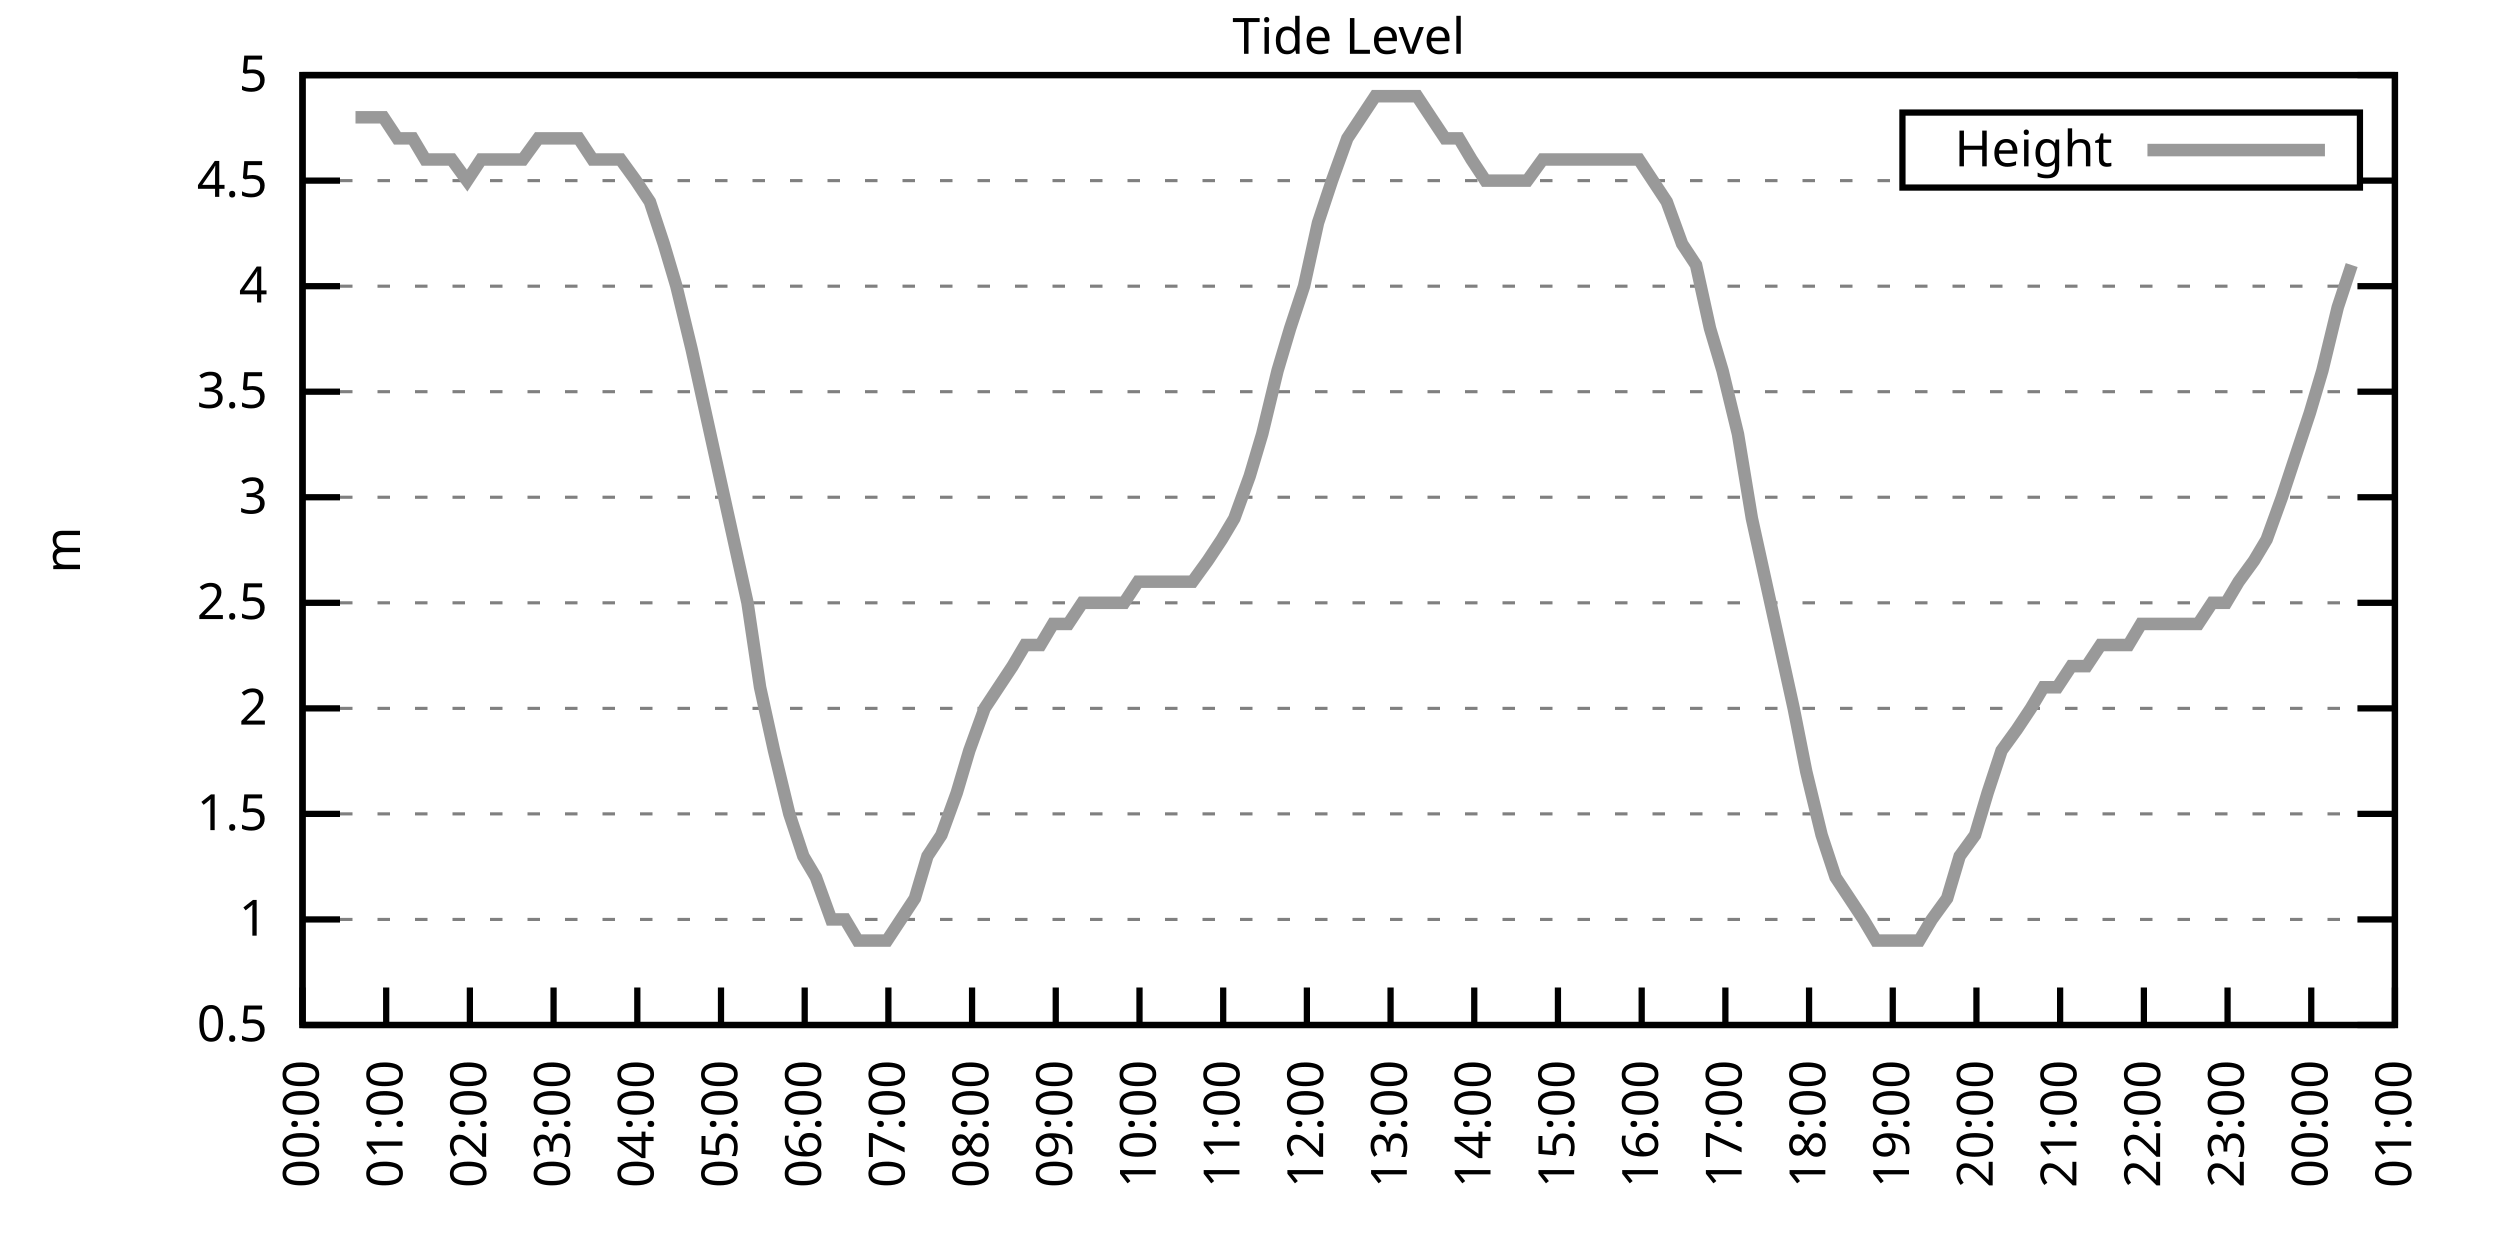
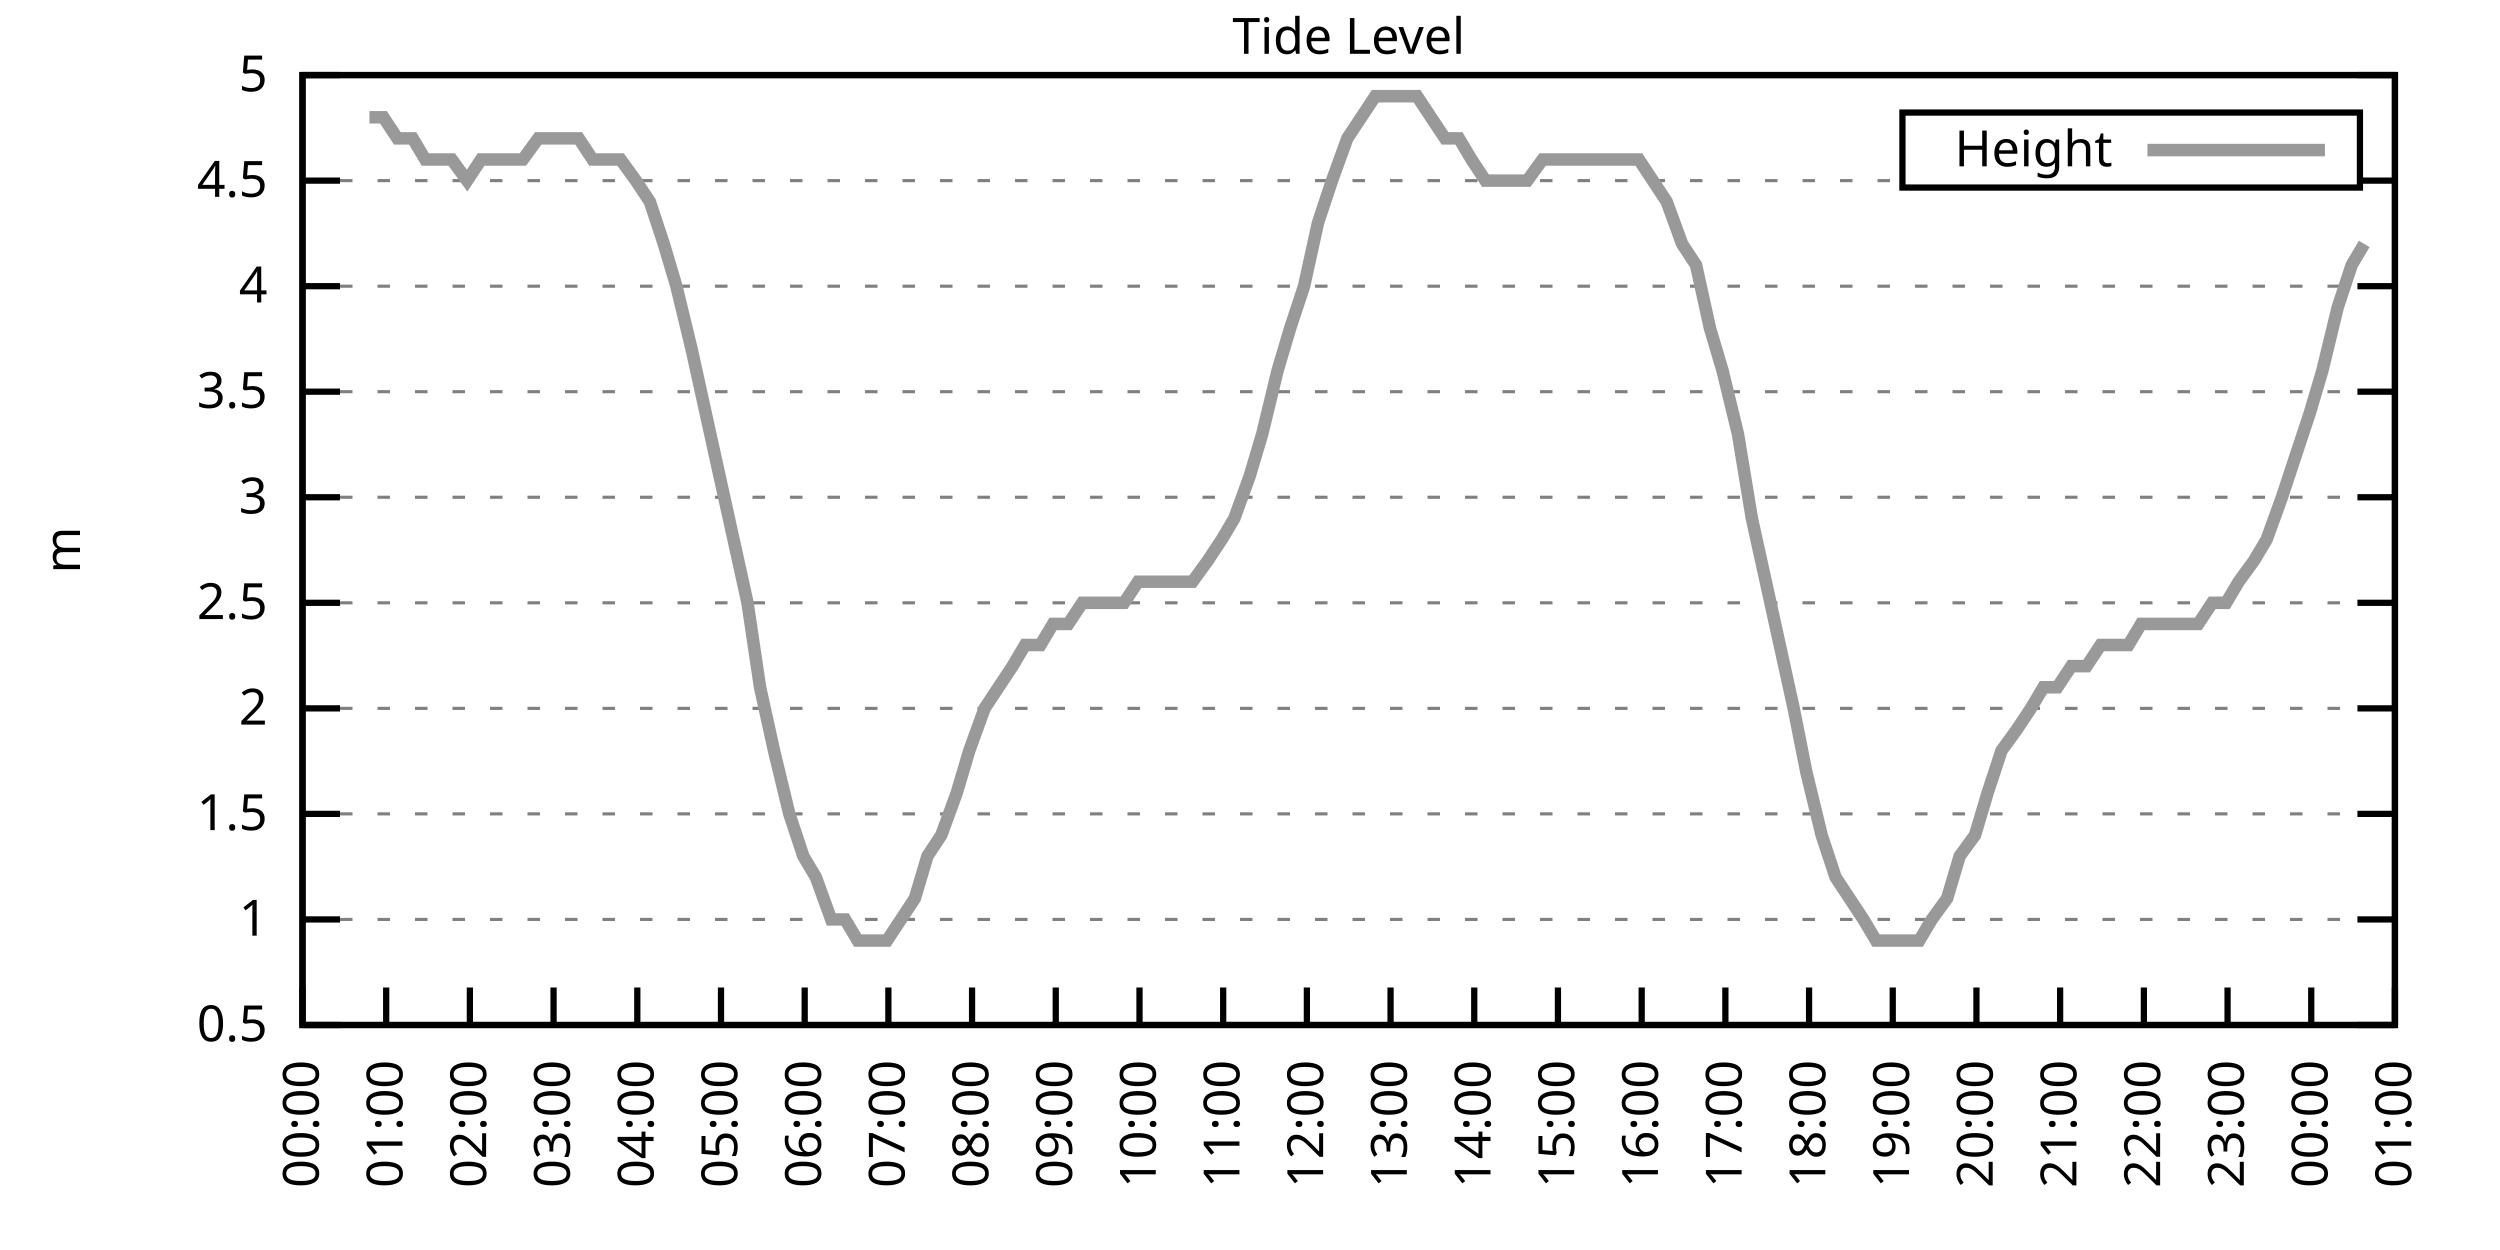
<svg xmlns="http://www.w3.org/2000/svg" xmlns:xlink="http://www.w3.org/1999/xlink" width="400" height="200" viewBox="0 0 400 200">
  <g id="gnuplot_canvas">
    <rect x="0" y="0" width="400" height="200" fill="none" />
    <defs>
      <circle id="gpDot" r="0.5" stroke-width="0.5" stroke="currentColor" />
      <path id="gpPt0" stroke-width="0.333" stroke="currentColor" d="M-1,0 h2 M0,-1 v2" />
      <path id="gpPt1" stroke-width="0.333" stroke="currentColor" d="M-1,-1 L1,1 M1,-1 L-1,1" />
      <path id="gpPt2" stroke-width="0.333" stroke="currentColor" d="M-1,0 L1,0 M0,-1 L0,1 M-1,-1 L1,1 M-1,1 L1,-1" />
      <rect id="gpPt3" stroke-width="0.333" stroke="currentColor" x="-1" y="-1" width="2" height="2" />
      <rect id="gpPt4" stroke-width="0.333" stroke="currentColor" fill="currentColor" x="-1" y="-1" width="2" height="2" />
      <circle id="gpPt5" stroke-width="0.333" stroke="currentColor" cx="0" cy="0" r="1" />
      <use xlink:href="#gpPt5" id="gpPt6" fill="currentColor" stroke="none" />
      <path id="gpPt7" stroke-width="0.333" stroke="currentColor" d="M0,-1.33 L-1.33,0.67 L1.33,0.67 z" />
      <use xlink:href="#gpPt7" id="gpPt8" fill="currentColor" stroke="none" />
      <use xlink:href="#gpPt7" id="gpPt9" stroke="currentColor" transform="rotate(180)" />
      <use xlink:href="#gpPt9" id="gpPt10" fill="currentColor" stroke="none" />
      <use xlink:href="#gpPt3" id="gpPt11" stroke="currentColor" transform="rotate(45)" />
      <use xlink:href="#gpPt11" id="gpPt12" fill="currentColor" stroke="none" />
      <path id="gpPt13" stroke-width="0.333" stroke="currentColor" d="M0,1.330 L1.265,0.411 L0.782,-1.067 L-0.782,-1.076 L-1.265,0.411 z" />
      <use xlink:href="#gpPt13" id="gpPt14" fill="currentColor" stroke="none" />
      <filter id="textbox" filterUnits="objectBoundingBox" x="0" y="0" height="1" width="1">
        <feFlood flood-color="white" flood-opacity="1" result="bgnd" />
        <feComposite in="SourceGraphic" in2="bgnd" operator="atop" />
      </filter>
      <filter id="greybox" filterUnits="objectBoundingBox" x="0" y="0" height="1" width="1">
        <feFlood flood-color="lightgrey" flood-opacity="1" result="grey" />
        <feComposite in="SourceGraphic" in2="grey" operator="atop" />
      </filter>
    </defs>
    <g fill="none" color="white" stroke="currentColor" stroke-width="1.00" stroke-linecap="butt" stroke-linejoin="miter">
</g>
    <g fill="none" color="black" stroke="currentColor" stroke-width="1.00" stroke-linecap="butt" stroke-linejoin="miter">
      <g stroke="none" shape-rendering="crispEdges">
        <polygon fill="rgb(255, 255, 255)" points="48.40,164.00 383.18,164.00 383.18,12.02 48.40,12.02 " />
      </g>
    </g>
    <g fill="none" color="black" stroke="currentColor" stroke-width="1.00" stroke-linecap="butt" stroke-linejoin="miter">
</g>
    <g fill="none" color="black" stroke="black" stroke-width="0.50" stroke-linecap="butt" stroke-linejoin="miter">
</g>
    <g fill="none" color="gray" stroke="currentColor" stroke-width="0.50" stroke-linecap="butt" stroke-linejoin="miter">
      <path stroke="gray" stroke-dasharray="2,4" class="gridline" d="M48.40,164.00 L383.19,164.00  " />
    </g>
    <g fill="none" color="gray" stroke="gray" stroke-width="1.00" stroke-linecap="butt" stroke-linejoin="miter">
</g>
    <g fill="none" color="black" stroke="currentColor" stroke-width="1.00" stroke-linecap="butt" stroke-linejoin="miter">
      <path stroke="black" d="M48.40,164.00 L54.40,164.00 M383.19,164.00 L377.19,164.00  " />
      <g transform="translate(42.80,166.60)" stroke="none" fill="black" font-family="Sans" font-size="8.00" text-anchor="end">
        <text>
          <tspan font-family="Sans"> 0.5</tspan>
        </text>
      </g>
    </g>
    <g fill="none" color="black" stroke="currentColor" stroke-width="1.00" stroke-linecap="butt" stroke-linejoin="miter">
</g>
    <g fill="none" color="black" stroke="black" stroke-width="0.50" stroke-linecap="butt" stroke-linejoin="miter">
</g>
    <g fill="none" color="gray" stroke="currentColor" stroke-width="0.50" stroke-linecap="butt" stroke-linejoin="miter">
      <path stroke="gray" stroke-dasharray="2,4" class="gridline" d="M48.40,147.11 L383.19,147.11  " />
    </g>
    <g fill="none" color="gray" stroke="gray" stroke-width="1.00" stroke-linecap="butt" stroke-linejoin="miter">
</g>
    <g fill="none" color="black" stroke="currentColor" stroke-width="1.00" stroke-linecap="butt" stroke-linejoin="miter">
      <path stroke="black" d="M48.40,147.11 L54.40,147.11 M383.19,147.11 L377.19,147.11  " />
      <g transform="translate(42.80,149.71)" stroke="none" fill="black" font-family="Sans" font-size="8.00" text-anchor="end">
        <text>
          <tspan font-family="Sans"> 1</tspan>
        </text>
      </g>
    </g>
    <g fill="none" color="black" stroke="currentColor" stroke-width="1.00" stroke-linecap="butt" stroke-linejoin="miter">
</g>
    <g fill="none" color="black" stroke="black" stroke-width="0.50" stroke-linecap="butt" stroke-linejoin="miter">
</g>
    <g fill="none" color="gray" stroke="currentColor" stroke-width="0.50" stroke-linecap="butt" stroke-linejoin="miter">
      <path stroke="gray" stroke-dasharray="2,4" class="gridline" d="M48.40,130.22 L383.19,130.22  " />
    </g>
    <g fill="none" color="gray" stroke="gray" stroke-width="1.00" stroke-linecap="butt" stroke-linejoin="miter">
</g>
    <g fill="none" color="black" stroke="currentColor" stroke-width="1.00" stroke-linecap="butt" stroke-linejoin="miter">
      <path stroke="black" d="M48.40,130.22 L54.40,130.22 M383.19,130.22 L377.19,130.22  " />
      <g transform="translate(42.80,132.82)" stroke="none" fill="black" font-family="Sans" font-size="8.00" text-anchor="end">
        <text>
          <tspan font-family="Sans"> 1.5</tspan>
        </text>
      </g>
    </g>
    <g fill="none" color="black" stroke="currentColor" stroke-width="1.00" stroke-linecap="butt" stroke-linejoin="miter">
</g>
    <g fill="none" color="black" stroke="black" stroke-width="0.50" stroke-linecap="butt" stroke-linejoin="miter">
</g>
    <g fill="none" color="gray" stroke="currentColor" stroke-width="0.50" stroke-linecap="butt" stroke-linejoin="miter">
      <path stroke="gray" stroke-dasharray="2,4" class="gridline" d="M48.40,113.34 L383.19,113.34  " />
    </g>
    <g fill="none" color="gray" stroke="gray" stroke-width="1.00" stroke-linecap="butt" stroke-linejoin="miter">
</g>
    <g fill="none" color="black" stroke="currentColor" stroke-width="1.00" stroke-linecap="butt" stroke-linejoin="miter">
      <path stroke="black" d="M48.40,113.34 L54.40,113.34 M383.19,113.34 L377.19,113.34  " />
      <g transform="translate(42.80,115.94)" stroke="none" fill="black" font-family="Sans" font-size="8.00" text-anchor="end">
        <text>
          <tspan font-family="Sans"> 2</tspan>
        </text>
      </g>
    </g>
    <g fill="none" color="black" stroke="currentColor" stroke-width="1.00" stroke-linecap="butt" stroke-linejoin="miter">
</g>
    <g fill="none" color="black" stroke="black" stroke-width="0.50" stroke-linecap="butt" stroke-linejoin="miter">
</g>
    <g fill="none" color="gray" stroke="currentColor" stroke-width="0.50" stroke-linecap="butt" stroke-linejoin="miter">
      <path stroke="gray" stroke-dasharray="2,4" class="gridline" d="M48.40,96.45 L383.19,96.45  " />
    </g>
    <g fill="none" color="gray" stroke="gray" stroke-width="1.00" stroke-linecap="butt" stroke-linejoin="miter">
</g>
    <g fill="none" color="black" stroke="currentColor" stroke-width="1.00" stroke-linecap="butt" stroke-linejoin="miter">
      <path stroke="black" d="M48.40,96.45 L54.40,96.45 M383.19,96.45 L377.19,96.45  " />
      <g transform="translate(42.80,99.05)" stroke="none" fill="black" font-family="Sans" font-size="8.00" text-anchor="end">
        <text>
          <tspan font-family="Sans"> 2.5</tspan>
        </text>
      </g>
    </g>
    <g fill="none" color="black" stroke="currentColor" stroke-width="1.00" stroke-linecap="butt" stroke-linejoin="miter">
</g>
    <g fill="none" color="black" stroke="black" stroke-width="0.50" stroke-linecap="butt" stroke-linejoin="miter">
</g>
    <g fill="none" color="gray" stroke="currentColor" stroke-width="0.50" stroke-linecap="butt" stroke-linejoin="miter">
      <path stroke="gray" stroke-dasharray="2,4" class="gridline" d="M48.40,79.56 L383.19,79.56  " />
    </g>
    <g fill="none" color="gray" stroke="gray" stroke-width="1.00" stroke-linecap="butt" stroke-linejoin="miter">
</g>
    <g fill="none" color="black" stroke="currentColor" stroke-width="1.00" stroke-linecap="butt" stroke-linejoin="miter">
      <path stroke="black" d="M48.40,79.56 L54.40,79.56 M383.19,79.56 L377.19,79.56  " />
      <g transform="translate(42.80,82.16)" stroke="none" fill="black" font-family="Sans" font-size="8.00" text-anchor="end">
        <text>
          <tspan font-family="Sans"> 3</tspan>
        </text>
      </g>
    </g>
    <g fill="none" color="black" stroke="currentColor" stroke-width="1.00" stroke-linecap="butt" stroke-linejoin="miter">
</g>
    <g fill="none" color="black" stroke="black" stroke-width="0.50" stroke-linecap="butt" stroke-linejoin="miter">
</g>
    <g fill="none" color="gray" stroke="currentColor" stroke-width="0.50" stroke-linecap="butt" stroke-linejoin="miter">
      <path stroke="gray" stroke-dasharray="2,4" class="gridline" d="M48.40,62.67 L383.19,62.67  " />
    </g>
    <g fill="none" color="gray" stroke="gray" stroke-width="1.00" stroke-linecap="butt" stroke-linejoin="miter">
</g>
    <g fill="none" color="black" stroke="currentColor" stroke-width="1.00" stroke-linecap="butt" stroke-linejoin="miter">
      <path stroke="black" d="M48.40,62.67 L54.40,62.67 M383.19,62.67 L377.19,62.67  " />
      <g transform="translate(42.80,65.27)" stroke="none" fill="black" font-family="Sans" font-size="8.00" text-anchor="end">
        <text>
          <tspan font-family="Sans"> 3.5</tspan>
        </text>
      </g>
    </g>
    <g fill="none" color="black" stroke="currentColor" stroke-width="1.00" stroke-linecap="butt" stroke-linejoin="miter">
</g>
    <g fill="none" color="black" stroke="black" stroke-width="0.50" stroke-linecap="butt" stroke-linejoin="miter">
</g>
    <g fill="none" color="gray" stroke="currentColor" stroke-width="0.50" stroke-linecap="butt" stroke-linejoin="miter">
      <path stroke="gray" stroke-dasharray="2,4" class="gridline" d="M48.40,45.79 L383.19,45.79  " />
    </g>
    <g fill="none" color="gray" stroke="gray" stroke-width="1.00" stroke-linecap="butt" stroke-linejoin="miter">
</g>
    <g fill="none" color="black" stroke="currentColor" stroke-width="1.00" stroke-linecap="butt" stroke-linejoin="miter">
      <path stroke="black" d="M48.40,45.79 L54.40,45.79 M383.19,45.79 L377.19,45.79  " />
      <g transform="translate(42.80,48.39)" stroke="none" fill="black" font-family="Sans" font-size="8.00" text-anchor="end">
        <text>
          <tspan font-family="Sans"> 4</tspan>
        </text>
      </g>
    </g>
    <g fill="none" color="black" stroke="currentColor" stroke-width="1.00" stroke-linecap="butt" stroke-linejoin="miter">
</g>
    <g fill="none" color="black" stroke="black" stroke-width="0.50" stroke-linecap="butt" stroke-linejoin="miter">
</g>
    <g fill="none" color="gray" stroke="currentColor" stroke-width="0.50" stroke-linecap="butt" stroke-linejoin="miter">
      <path stroke="gray" stroke-dasharray="2,4" class="gridline" d="M48.40,28.90 L304.39,28.90 M377.59,28.90 L383.19,28.90  " />
    </g>
    <g fill="none" color="gray" stroke="gray" stroke-width="1.00" stroke-linecap="butt" stroke-linejoin="miter">
</g>
    <g fill="none" color="black" stroke="currentColor" stroke-width="1.00" stroke-linecap="butt" stroke-linejoin="miter">
      <path stroke="black" d="M48.40,28.90 L54.40,28.90 M383.19,28.90 L377.19,28.90  " />
      <g transform="translate(42.80,31.50)" stroke="none" fill="black" font-family="Sans" font-size="8.00" text-anchor="end">
        <text>
          <tspan font-family="Sans"> 4.5</tspan>
        </text>
      </g>
    </g>
    <g fill="none" color="black" stroke="currentColor" stroke-width="1.00" stroke-linecap="butt" stroke-linejoin="miter">
</g>
    <g fill="none" color="black" stroke="black" stroke-width="0.50" stroke-linecap="butt" stroke-linejoin="miter">
</g>
    <g fill="none" color="gray" stroke="currentColor" stroke-width="0.50" stroke-linecap="butt" stroke-linejoin="miter">
      <path stroke="gray" stroke-dasharray="2,4" class="gridline" d="M48.40,12.01 L383.19,12.01  " />
    </g>
    <g fill="none" color="gray" stroke="gray" stroke-width="1.00" stroke-linecap="butt" stroke-linejoin="miter">
</g>
    <g fill="none" color="black" stroke="currentColor" stroke-width="1.00" stroke-linecap="butt" stroke-linejoin="miter">
      <path stroke="black" d="M48.40,12.01 L54.40,12.01 M383.19,12.01 L377.19,12.01  " />
      <g transform="translate(42.80,14.61)" stroke="none" fill="black" font-family="Sans" font-size="8.00" text-anchor="end">
        <text>
          <tspan font-family="Sans"> 5</tspan>
        </text>
      </g>
    </g>
    <g fill="none" color="black" stroke="currentColor" stroke-width="1.00" stroke-linecap="butt" stroke-linejoin="miter">
      <path stroke="black" d="M48.40,164.00 L48.40,158.00  " />
      <g transform="translate(51.00,169.60) rotate(270.00)" stroke="none" fill="black" font-family="Sans" font-size="8.00" text-anchor="end">
        <text>
          <tspan font-family="Sans">00:00</tspan>
        </text>
      </g>
    </g>
    <g fill="none" color="black" stroke="currentColor" stroke-width="1.00" stroke-linecap="butt" stroke-linejoin="miter">
      <path stroke="black" d="M61.79,164.00 L61.79,158.00  " />
      <g transform="translate(64.39,169.60) rotate(270.00)" stroke="none" fill="black" font-family="Sans" font-size="8.00" text-anchor="end">
        <text>
          <tspan font-family="Sans">01:00</tspan>
        </text>
      </g>
    </g>
    <g fill="none" color="black" stroke="currentColor" stroke-width="1.00" stroke-linecap="butt" stroke-linejoin="miter">
      <path stroke="black" d="M75.18,164.00 L75.18,158.00  " />
      <g transform="translate(77.78,169.60) rotate(270.00)" stroke="none" fill="black" font-family="Sans" font-size="8.00" text-anchor="end">
        <text>
          <tspan font-family="Sans">02:00</tspan>
        </text>
      </g>
    </g>
    <g fill="none" color="black" stroke="currentColor" stroke-width="1.00" stroke-linecap="butt" stroke-linejoin="miter">
      <path stroke="black" d="M88.57,164.00 L88.57,158.00  " />
      <g transform="translate(91.17,169.60) rotate(270.00)" stroke="none" fill="black" font-family="Sans" font-size="8.00" text-anchor="end">
        <text>
          <tspan font-family="Sans">03:00</tspan>
        </text>
      </g>
    </g>
    <g fill="none" color="black" stroke="currentColor" stroke-width="1.00" stroke-linecap="butt" stroke-linejoin="miter">
      <path stroke="black" d="M101.97,164.00 L101.97,158.00  " />
      <g transform="translate(104.57,169.60) rotate(270.00)" stroke="none" fill="black" font-family="Sans" font-size="8.00" text-anchor="end">
        <text>
          <tspan font-family="Sans">04:00</tspan>
        </text>
      </g>
    </g>
    <g fill="none" color="black" stroke="currentColor" stroke-width="1.00" stroke-linecap="butt" stroke-linejoin="miter">
      <path stroke="black" d="M115.36,164.00 L115.36,158.00  " />
      <g transform="translate(117.96,169.60) rotate(270.00)" stroke="none" fill="black" font-family="Sans" font-size="8.00" text-anchor="end">
        <text>
          <tspan font-family="Sans">05:00</tspan>
        </text>
      </g>
    </g>
    <g fill="none" color="black" stroke="currentColor" stroke-width="1.00" stroke-linecap="butt" stroke-linejoin="miter">
      <path stroke="black" d="M128.75,164.00 L128.75,158.00  " />
      <g transform="translate(131.35,169.60) rotate(270.00)" stroke="none" fill="black" font-family="Sans" font-size="8.00" text-anchor="end">
        <text>
          <tspan font-family="Sans">06:00</tspan>
        </text>
      </g>
    </g>
    <g fill="none" color="black" stroke="currentColor" stroke-width="1.00" stroke-linecap="butt" stroke-linejoin="miter">
      <path stroke="black" d="M142.14,164.00 L142.14,158.00  " />
      <g transform="translate(144.74,169.60) rotate(270.00)" stroke="none" fill="black" font-family="Sans" font-size="8.00" text-anchor="end">
        <text>
          <tspan font-family="Sans">07:00</tspan>
        </text>
      </g>
    </g>
    <g fill="none" color="black" stroke="currentColor" stroke-width="1.00" stroke-linecap="butt" stroke-linejoin="miter">
      <path stroke="black" d="M155.53,164.00 L155.53,158.00  " />
      <g transform="translate(158.13,169.60) rotate(270.00)" stroke="none" fill="black" font-family="Sans" font-size="8.00" text-anchor="end">
        <text>
          <tspan font-family="Sans">08:00</tspan>
        </text>
      </g>
    </g>
    <g fill="none" color="black" stroke="currentColor" stroke-width="1.00" stroke-linecap="butt" stroke-linejoin="miter">
      <path stroke="black" d="M168.92,164.00 L168.92,158.00  " />
      <g transform="translate(171.52,169.60) rotate(270.00)" stroke="none" fill="black" font-family="Sans" font-size="8.00" text-anchor="end">
        <text>
          <tspan font-family="Sans">09:00</tspan>
        </text>
      </g>
    </g>
    <g fill="none" color="black" stroke="currentColor" stroke-width="1.00" stroke-linecap="butt" stroke-linejoin="miter">
      <path stroke="black" d="M182.32,164.00 L182.32,158.00  " />
      <g transform="translate(184.92,169.60) rotate(270.00)" stroke="none" fill="black" font-family="Sans" font-size="8.00" text-anchor="end">
        <text>
          <tspan font-family="Sans">10:00</tspan>
        </text>
      </g>
    </g>
    <g fill="none" color="black" stroke="currentColor" stroke-width="1.00" stroke-linecap="butt" stroke-linejoin="miter">
      <path stroke="black" d="M195.71,164.00 L195.71,158.00  " />
      <g transform="translate(198.31,169.60) rotate(270.00)" stroke="none" fill="black" font-family="Sans" font-size="8.00" text-anchor="end">
        <text>
          <tspan font-family="Sans">11:00</tspan>
        </text>
      </g>
    </g>
    <g fill="none" color="black" stroke="currentColor" stroke-width="1.00" stroke-linecap="butt" stroke-linejoin="miter">
      <path stroke="black" d="M209.10,164.00 L209.10,158.00  " />
      <g transform="translate(211.70,169.60) rotate(270.00)" stroke="none" fill="black" font-family="Sans" font-size="8.00" text-anchor="end">
        <text>
          <tspan font-family="Sans">12:00</tspan>
        </text>
      </g>
    </g>
    <g fill="none" color="black" stroke="currentColor" stroke-width="1.00" stroke-linecap="butt" stroke-linejoin="miter">
      <path stroke="black" d="M222.49,164.00 L222.49,158.00  " />
      <g transform="translate(225.09,169.60) rotate(270.00)" stroke="none" fill="black" font-family="Sans" font-size="8.00" text-anchor="end">
        <text>
          <tspan font-family="Sans">13:00</tspan>
        </text>
      </g>
    </g>
    <g fill="none" color="black" stroke="currentColor" stroke-width="1.00" stroke-linecap="butt" stroke-linejoin="miter">
      <path stroke="black" d="M235.88,164.00 L235.88,158.00  " />
      <g transform="translate(238.48,169.60) rotate(270.00)" stroke="none" fill="black" font-family="Sans" font-size="8.00" text-anchor="end">
        <text>
          <tspan font-family="Sans">14:00</tspan>
        </text>
      </g>
    </g>
    <g fill="none" color="black" stroke="currentColor" stroke-width="1.00" stroke-linecap="butt" stroke-linejoin="miter">
      <path stroke="black" d="M249.27,164.00 L249.27,158.00  " />
      <g transform="translate(251.87,169.60) rotate(270.00)" stroke="none" fill="black" font-family="Sans" font-size="8.00" text-anchor="end">
        <text>
          <tspan font-family="Sans">15:00</tspan>
        </text>
      </g>
    </g>
    <g fill="none" color="black" stroke="currentColor" stroke-width="1.00" stroke-linecap="butt" stroke-linejoin="miter">
      <path stroke="black" d="M262.67,164.00 L262.67,158.00  " />
      <g transform="translate(265.27,169.60) rotate(270.00)" stroke="none" fill="black" font-family="Sans" font-size="8.00" text-anchor="end">
        <text>
          <tspan font-family="Sans">16:00</tspan>
        </text>
      </g>
    </g>
    <g fill="none" color="black" stroke="currentColor" stroke-width="1.00" stroke-linecap="butt" stroke-linejoin="miter">
      <path stroke="black" d="M276.06,164.00 L276.06,158.00  " />
      <g transform="translate(278.66,169.60) rotate(270.00)" stroke="none" fill="black" font-family="Sans" font-size="8.00" text-anchor="end">
        <text>
          <tspan font-family="Sans">17:00</tspan>
        </text>
      </g>
    </g>
    <g fill="none" color="black" stroke="currentColor" stroke-width="1.00" stroke-linecap="butt" stroke-linejoin="miter">
      <path stroke="black" d="M289.45,164.00 L289.45,158.00  " />
      <g transform="translate(292.05,169.60) rotate(270.00)" stroke="none" fill="black" font-family="Sans" font-size="8.00" text-anchor="end">
        <text>
          <tspan font-family="Sans">18:00</tspan>
        </text>
      </g>
    </g>
    <g fill="none" color="black" stroke="currentColor" stroke-width="1.00" stroke-linecap="butt" stroke-linejoin="miter">
      <path stroke="black" d="M302.84,164.00 L302.84,158.00  " />
      <g transform="translate(305.44,169.60) rotate(270.00)" stroke="none" fill="black" font-family="Sans" font-size="8.00" text-anchor="end">
        <text>
          <tspan font-family="Sans">19:00</tspan>
        </text>
      </g>
    </g>
    <g fill="none" color="black" stroke="currentColor" stroke-width="1.00" stroke-linecap="butt" stroke-linejoin="miter">
      <path stroke="black" d="M316.23,164.00 L316.23,158.00  " />
      <g transform="translate(318.83,169.60) rotate(270.00)" stroke="none" fill="black" font-family="Sans" font-size="8.00" text-anchor="end">
        <text>
          <tspan font-family="Sans">20:00</tspan>
        </text>
      </g>
    </g>
    <g fill="none" color="black" stroke="currentColor" stroke-width="1.00" stroke-linecap="butt" stroke-linejoin="miter">
      <path stroke="black" d="M329.62,164.00 L329.62,158.00  " />
      <g transform="translate(332.22,169.60) rotate(270.00)" stroke="none" fill="black" font-family="Sans" font-size="8.00" text-anchor="end">
        <text>
          <tspan font-family="Sans">21:00</tspan>
        </text>
      </g>
    </g>
    <g fill="none" color="black" stroke="currentColor" stroke-width="1.00" stroke-linecap="butt" stroke-linejoin="miter">
      <path stroke="black" d="M343.02,164.00 L343.02,158.00  " />
      <g transform="translate(345.62,169.60) rotate(270.00)" stroke="none" fill="black" font-family="Sans" font-size="8.00" text-anchor="end">
        <text>
          <tspan font-family="Sans">22:00</tspan>
        </text>
      </g>
    </g>
    <g fill="none" color="black" stroke="currentColor" stroke-width="1.00" stroke-linecap="butt" stroke-linejoin="miter">
      <path stroke="black" d="M356.41,164.00 L356.41,158.00  " />
      <g transform="translate(359.01,169.60) rotate(270.00)" stroke="none" fill="black" font-family="Sans" font-size="8.00" text-anchor="end">
        <text>
          <tspan font-family="Sans">23:00</tspan>
        </text>
      </g>
    </g>
    <g fill="none" color="black" stroke="currentColor" stroke-width="1.00" stroke-linecap="butt" stroke-linejoin="miter">
      <path stroke="black" d="M369.80,164.00 L369.80,158.00  " />
      <g transform="translate(372.40,169.60) rotate(270.00)" stroke="none" fill="black" font-family="Sans" font-size="8.00" text-anchor="end">
        <text>
          <tspan font-family="Sans">00:00</tspan>
        </text>
      </g>
    </g>
    <g fill="none" color="black" stroke="currentColor" stroke-width="1.00" stroke-linecap="butt" stroke-linejoin="miter">
      <path stroke="black" d="M383.19,164.00 L383.19,158.00  " />
      <g transform="translate(385.79,169.60) rotate(270.00)" stroke="none" fill="black" font-family="Sans" font-size="8.00" text-anchor="end">
        <text>
          <tspan font-family="Sans">01:00</tspan>
        </text>
      </g>
    </g>
    <g fill="none" color="black" stroke="currentColor" stroke-width="1.00" stroke-linecap="butt" stroke-linejoin="miter">
</g>
    <g fill="none" color="black" stroke="currentColor" stroke-width="1.00" stroke-linecap="butt" stroke-linejoin="miter">
      <path stroke="black" d="M48.40,12.01 L48.40,164.00 L383.19,164.00 L383.19,12.01 L48.40,12.01 Z  " />
    </g>
    <g fill="none" color="black" stroke="currentColor" stroke-width="1.00" stroke-linecap="butt" stroke-linejoin="miter">
</g>
    <g fill="none" color="black" stroke="currentColor" stroke-width="1.00" stroke-linecap="butt" stroke-linejoin="miter">
      <path stroke="black" d="M304.39,30.01 L304.39,18.01 L377.59,18.01 L377.59,30.01 L304.39,30.01 Z  " />
    </g>
    <g id="Tide_level_plot_1">
      <g fill="none" color="white" stroke="black" stroke-width="2.00" stroke-linecap="butt" stroke-linejoin="miter">
</g>
      <g fill="none" color="black" stroke="currentColor" stroke-width="2.00" stroke-linecap="butt" stroke-linejoin="miter">
        <g transform="translate(337.99,26.61)" stroke="none" fill="black" font-family="Sans" font-size="8.00" text-anchor="end">
          <text>
            <tspan font-family="Sans">Height</tspan>
          </text>
        </g>
      </g>
      <g fill="none" color="black" stroke="currentColor" stroke-width="2.00" stroke-linecap="butt" stroke-linejoin="miter">
-         <path stroke="rgb(153, 153, 153)" d="M343.59,24.01 L371.99,24.01 M56.88,18.77 L59.11,18.77 L61.35,18.77 L63.58,22.14 L66.03,22.14 L68.04,25.52   L70.50,25.52 L72.28,25.52 L74.74,28.90 L76.97,25.52 L79.42,25.52 L81.66,25.52 L83.66,25.52 L86.12,22.14   L88.13,22.14 L90.58,22.14 L92.59,22.14 L94.82,25.52 L97.28,25.52 L99.29,25.52 L101.74,28.90 L103.98,32.28   L106.21,39.03 L108.22,45.79 L110.67,55.92 L112.90,66.05 L115.13,76.18 L117.37,86.32 L119.60,96.45 L121.61,109.96   L123.84,120.09 L126.29,130.22 L128.53,136.98 L130.54,140.36 L132.99,147.11 L135.22,147.11 L137.23,150.49 L139.69,150.49   L141.92,150.49 L144.15,147.11 L146.38,143.73 L148.39,136.98 L150.62,133.60 L153.08,126.85 L155.09,120.09 L157.54,113.34   L159.77,109.96 L162.01,106.58 L164.01,103.20 L166.47,103.20 L168.48,99.83 L170.93,99.83 L173.17,96.45 L175.40,96.45   L177.63,96.45 L179.86,96.45 L182.09,93.07 L184.10,93.07 L186.56,93.07 L188.57,93.07 L190.80,93.07 L193.25,89.69   L195.48,86.32 L197.49,82.94 L199.95,76.18 L201.96,69.43 L204.41,59.30 L206.42,52.54 L208.65,45.79 L210.88,35.65   L213.12,28.90 L215.57,22.14 L217.80,18.77 L220.04,15.39 L222.27,15.39 L224.28,15.39 L226.73,15.39 L228.96,18.77   L231.20,22.14 L233.43,22.14 L235.44,25.52 L237.67,28.90 L240.12,28.90 L242.36,28.90 L244.36,28.90 L246.82,25.52   L249.05,25.52 L251.28,25.52 L253.29,25.52 L255.75,25.52 L257.76,25.52 L259.99,25.52 L262.22,25.52 L264.45,28.90   L266.68,32.28 L269.14,39.03 L271.37,42.41 L273.60,52.54 L275.61,59.30 L278.07,69.43 L280.30,82.94 L282.53,93.07   L284.76,103.20 L286.99,113.34 L289.00,123.47 L291.46,133.60 L293.69,140.36 L295.92,143.73 L298.15,147.11 L300.16,150.49   L302.62,150.49 L304.63,150.49 L307.08,150.49 L309.09,147.11 L311.54,143.73 L313.55,136.98 L316.01,133.60 L318.02,126.85   L320.25,120.09 L322.70,116.71 L324.94,113.34 L326.95,109.96 L329.18,109.96 L331.41,106.58 L333.86,106.58 L336.10,103.20   L338.10,103.20 L340.56,103.20 L342.57,99.83 L344.80,99.83 L347.26,99.83 L349.49,99.83 L351.72,99.83 L353.95,96.45   L356.18,96.45 L358.19,93.07 L360.65,89.69 L362.66,86.32 L365.11,79.56 L367.34,72.81 L369.58,66.05 L371.58,59.30   L374.04,49.16 L376.27,42.41  " />
+         <path stroke="rgb(153, 153, 153)" d="M343.59,24.01 L371.99,24.01 M59.11,18.77 L61.35,18.77 L63.58,22.14 L66.03,22.14 L68.04,25.52 L70.50,25.52   L72.28,25.52 L74.74,28.90 L76.97,25.52 L79.42,25.52 L81.66,25.52 L83.66,25.52 L86.12,22.14 L88.13,22.14   L90.58,22.14 L92.59,22.14 L94.82,25.52 L97.28,25.52 L99.29,25.52 L101.74,28.90 L103.98,32.28 L106.21,39.03   L108.22,45.79 L110.67,55.92 L112.90,66.05 L115.13,76.18 L117.37,86.32 L119.60,96.45 L121.61,109.96 L123.84,120.09   L126.29,130.22 L128.53,136.98 L130.54,140.36 L132.99,147.11 L135.22,147.11 L137.23,150.49 L139.69,150.49 L141.92,150.49   L144.15,147.11 L146.38,143.73 L148.39,136.98 L150.62,133.60 L153.08,126.85 L155.09,120.09 L157.54,113.34 L159.77,109.96   L162.01,106.58 L164.01,103.20 L166.47,103.20 L168.48,99.83 L170.93,99.83 L173.17,96.45 L175.40,96.45 L177.63,96.45   L179.86,96.45 L182.09,93.07 L184.10,93.07 L186.56,93.07 L188.57,93.07 L190.80,93.07 L193.25,89.69 L195.48,86.32   L197.49,82.94 L199.95,76.18 L201.96,69.43 L204.41,59.30 L206.42,52.54 L208.65,45.79 L210.88,35.65 L213.12,28.90   L215.57,22.14 L217.80,18.77 L220.04,15.39 L222.27,15.39 L224.28,15.39 L226.73,15.39 L228.96,18.77 L231.20,22.14   L233.43,22.14 L235.44,25.52 L237.67,28.90 L240.12,28.90 L242.36,28.90 L244.36,28.90 L246.82,25.52 L249.05,25.52   L251.28,25.52 L253.29,25.52 L255.75,25.52 L257.76,25.52 L259.99,25.52 L262.22,25.52 L264.45,28.90 L266.68,32.28   L269.14,39.03 L271.37,42.41 L273.60,52.54 L275.61,59.30 L278.07,69.43 L280.30,82.94 L282.53,93.07 L284.76,103.20   L286.99,113.34 L289.00,123.47 L291.46,133.60 L293.69,140.36 L295.92,143.73 L298.15,147.11 L300.16,150.49 L302.62,150.49   L304.63,150.49 L307.08,150.49 L309.09,147.11 L311.54,143.73 L313.55,136.98 L316.01,133.60 L318.02,126.85 L320.25,120.09   L322.70,116.71 L324.94,113.34 L326.95,109.96 L329.18,109.96 L331.41,106.58 L333.86,106.58 L336.10,103.20 L338.10,103.20   L340.56,103.20 L342.57,99.83 L344.80,99.83 L347.26,99.83 L349.49,99.83 L351.72,99.83 L353.95,96.45 L356.18,96.45   L358.19,93.07 L360.65,89.69 L362.66,86.32 L365.11,79.56 L367.34,72.81 L369.58,66.05 L371.58,59.30 L374.04,49.16   L376.27,42.41 L378.28,39.03  " />
      </g>
    </g>
    <g fill="none" color="black" stroke="currentColor" stroke-width="2.00" stroke-linecap="butt" stroke-linejoin="miter">
</g>
    <g fill="none" color="black" stroke="black" stroke-width="1.00" stroke-linecap="butt" stroke-linejoin="miter">
</g>
    <g fill="none" color="black" stroke="currentColor" stroke-width="1.00" stroke-linecap="butt" stroke-linejoin="miter">
      <path stroke="black" d="M48.40,12.01 L48.40,164.00 L383.19,164.00 L383.19,12.01 L48.40,12.01 Z  " />
      <g transform="translate(12.80,88.01) rotate(270.00)" stroke="none" fill="black" font-family="Sans" font-size="8.00" text-anchor="middle">
        <text>
          <tspan font-family="Sans">m</tspan>
        </text>
      </g>
    </g>
    <g fill="none" color="black" stroke="currentColor" stroke-width="1.00" stroke-linecap="butt" stroke-linejoin="miter">
</g>
    <g fill="none" color="black" stroke="currentColor" stroke-width="1.00" stroke-linecap="butt" stroke-linejoin="miter">
      <g transform="translate(215.79,8.61)" stroke="none" fill="black" font-family="Sans" font-size="8.00" text-anchor="middle">
        <text>
          <tspan font-family="Sans">Tide Level</tspan>
        </text>
      </g>
    </g>
    <g fill="none" color="black" stroke="currentColor" stroke-width="1.00" stroke-linecap="butt" stroke-linejoin="miter">
</g>
  </g>
</svg>
